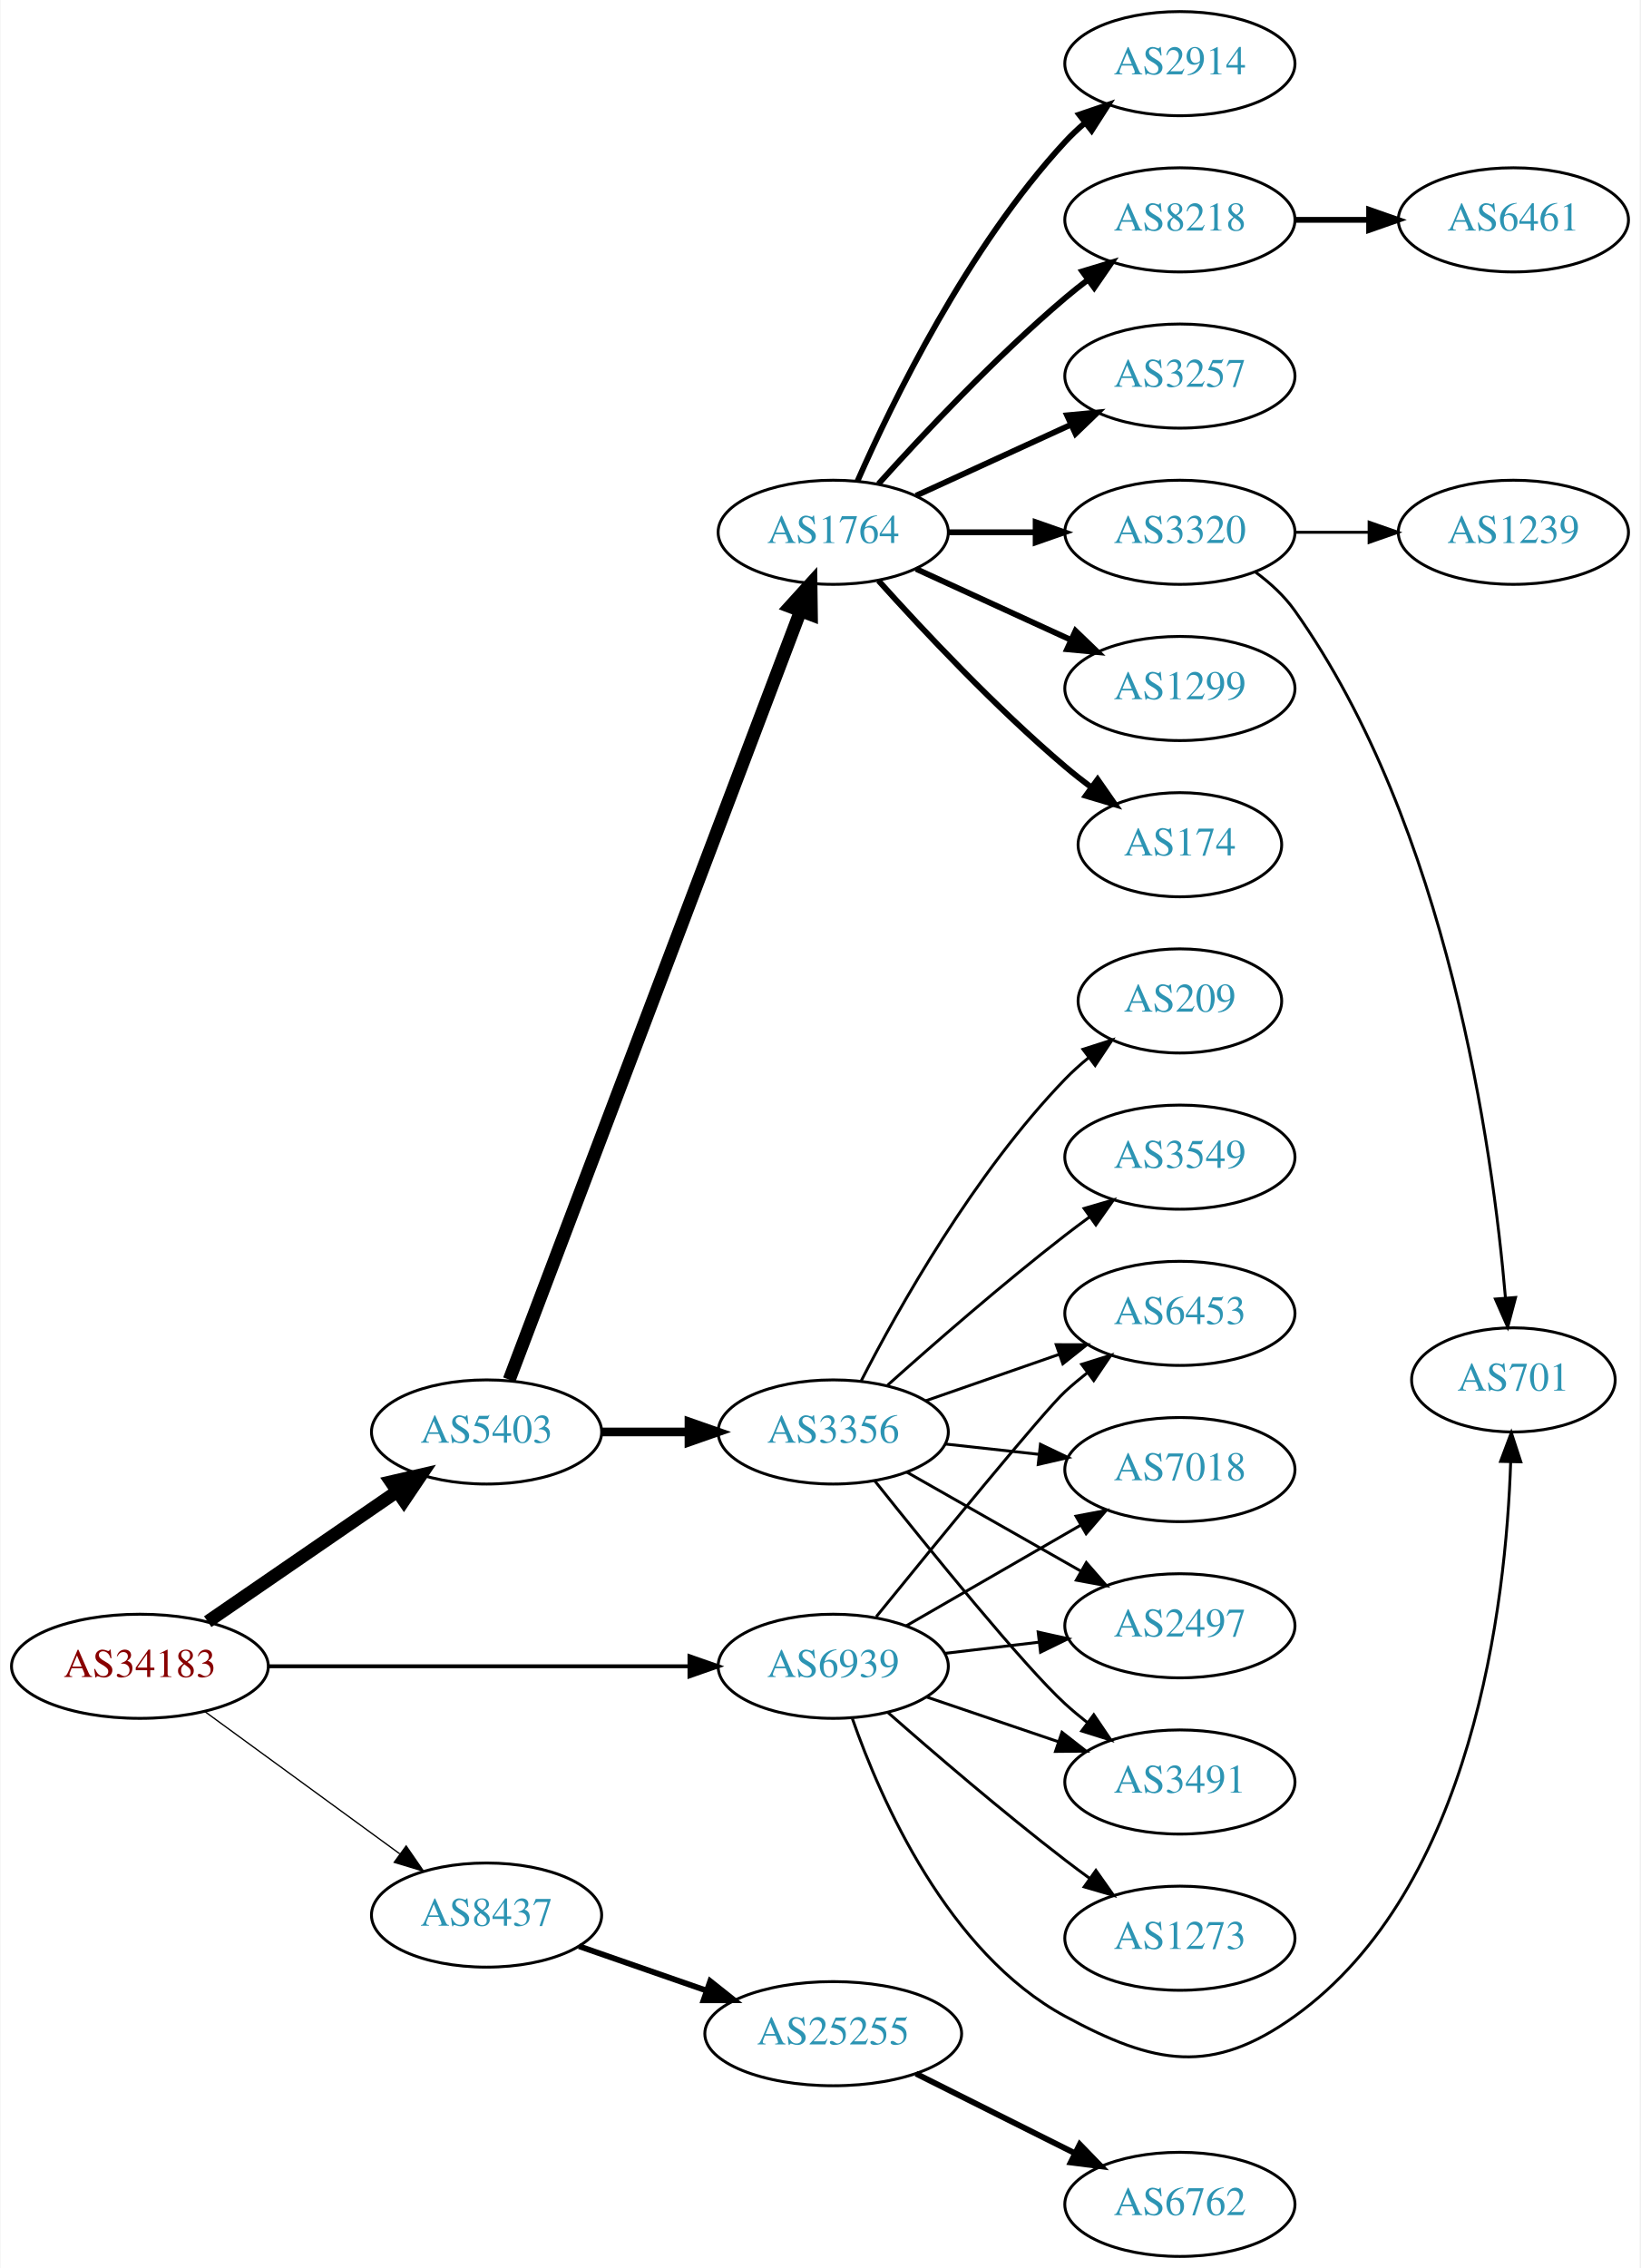
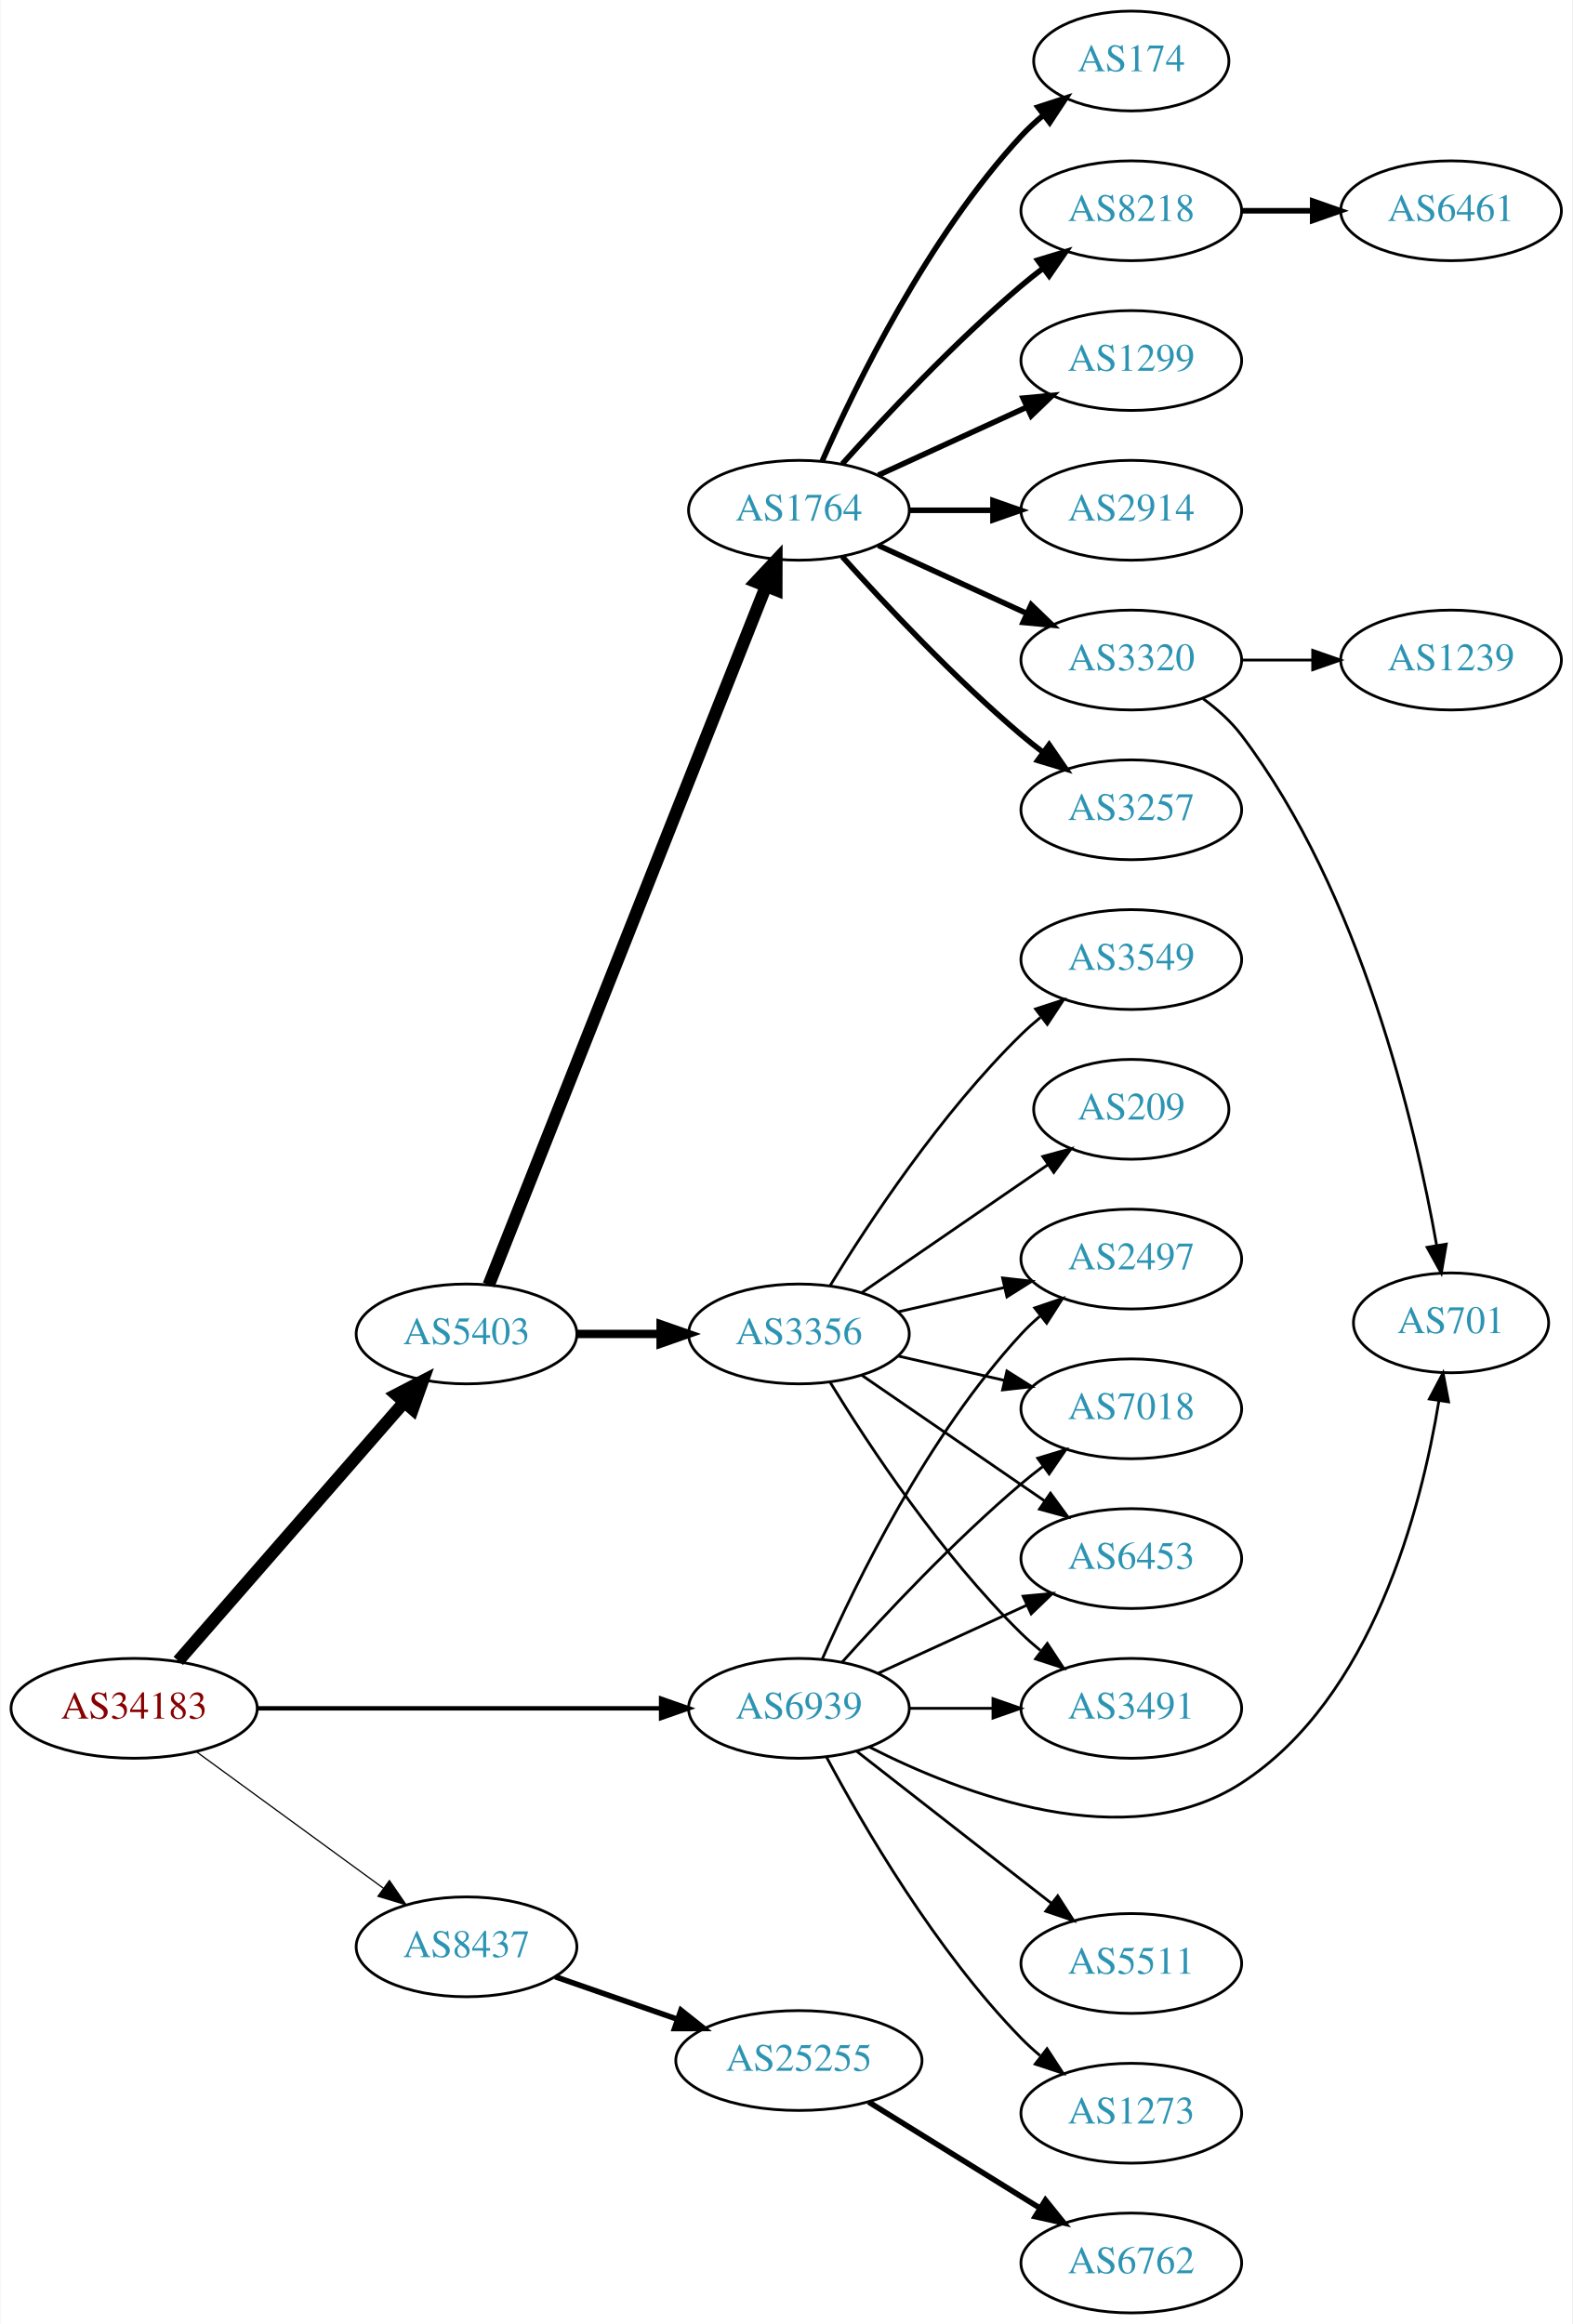
- <svg xmlns="http://www.w3.org/2000/svg" xmlns:xlink="http://www.w3.org/1999/xlink" width="567pt" height="784pt" viewBox="0.00 0.00 566.66 784.00">
-   <g id="graph0" class="graph" transform="scale(1 1) rotate(0) translate(4 780)">
-     <polygon fill="white" stroke="none" points="-4,4 -4,-780 562.663,-780 562.663,4 -4,4" />
+ <svg xmlns="http://www.w3.org/2000/svg" xmlns:xlink="http://www.w3.org/1999/xlink" width="567pt" height="838pt" viewBox="0.00 0.00 566.66 838.00">
+   <g id="graph0" class="graph" transform="scale(1 1) rotate(0) translate(4 834)">
+     <polygon fill="white" stroke="none" points="-4,4 -4,-834 562.663,-834 562.663,4 -4,4" />
    <g id="node1" class="node">
      <g id="a_node1">
        <a xlink:href="/asn/34183" xlink:title="AS34183 ~ AUSTRIA [AT]">
-           <ellipse fill="#ffffff" stroke="black" cx="44.196" cy="-204" rx="44.393" ry="18" />
-           <text text-anchor="middle" x="44.196" y="-200.3" font-family="Times,serif" font-size="14.00" fill="#880000">AS34183</text>
+           <ellipse fill="#ffffff" stroke="black" cx="44.196" cy="-218" rx="44.393" ry="18" />
+           <text text-anchor="middle" x="44.196" y="-214.3" font-family="Times,serif" font-size="14.00" fill="#880000">AS34183</text>
        </a>
      </g>
    </g>
    <g id="node2" class="node">
      <g id="a_node2">
        <a xlink:href="/asn/5403" xlink:title="AS5403 ~ AS5403 [AT]">
-           <ellipse fill="#ffffff" stroke="black" cx="164.039" cy="-285" rx="39.794" ry="18" />
-           <text text-anchor="middle" x="164.039" y="-281.3" font-family="Times,serif" font-size="14.00" fill="#2c94b3">AS5403</text>
+           <ellipse fill="#ffffff" stroke="black" cx="164.039" cy="-353" rx="39.794" ry="18" />
+           <text text-anchor="middle" x="164.039" y="-349.3" font-family="Times,serif" font-size="14.00" fill="#2c94b3">AS5403</text>
        </a>
      </g>
    </g>
    <g id="edge1" class="edge">
-       <path fill="none" stroke="black" stroke-width="4.5" d="M67.639,-219.426C86.22,-232.198 112.781,-250.455 133.161,-264.463" />
-       <polygon fill="black" stroke="black" stroke-width="4.5" points="131.003,-267.758 141.475,-270.178 135.464,-261.269 131.003,-267.758" />
+       <path fill="none" stroke="black" stroke-width="4.5" d="M60.121,-235.098C80.663,-258.631 117.782,-301.155 141.379,-328.187" />
+       <polygon fill="black" stroke="black" stroke-width="4.5" points="138.692,-331.097 148.235,-336.041 144.625,-325.918 138.692,-331.097" />
    </g>
    <g id="node3" class="node">
      <g id="a_node3">
        <a xlink:href="/asn/8437" xlink:title="AS8437 ~ Hutchison Drei Austria GmbH [AT]">
-           <ellipse fill="#ffffff" stroke="black" cx="164.039" cy="-118" rx="39.794" ry="18" />
-           <text text-anchor="middle" x="164.039" y="-114.3" font-family="Times,serif" font-size="14.00" fill="#2c94b3">AS8437</text>
+           <ellipse fill="#ffffff" stroke="black" cx="164.039" cy="-132" rx="39.794" ry="18" />
+           <text text-anchor="middle" x="164.039" y="-128.3" font-family="Times,serif" font-size="14.00" fill="#2c94b3">AS8437</text>
        </a>
      </g>
    </g>
    <g id="edge2" class="edge">
-       <path fill="none" stroke="black" stroke-width="0.45" d="M66.537,-188.426C85.424,-174.642 113.154,-154.406 134.047,-139.158" />
-       <polygon fill="black" stroke="black" stroke-width="0.45" points="136.238,-141.892 142.253,-133.169 132.112,-136.237 136.238,-141.892" />
+       <path fill="none" stroke="black" stroke-width="0.45" d="M66.537,-202.426C85.424,-188.642 113.154,-168.406 134.047,-153.158" />
+       <polygon fill="black" stroke="black" stroke-width="0.45" points="136.238,-155.892 142.253,-147.169 132.112,-150.237 136.238,-155.892" />
    </g>
    <g id="node4" class="node">
      <g id="a_node4">
        <a xlink:href="/asn/6939" xlink:title="AS6939 ~ Hurricane Electric LLC [US]">
-           <ellipse fill="#ffffff" stroke="black" cx="283.881" cy="-204" rx="39.794" ry="18" />
-           <text text-anchor="middle" x="283.881" y="-200.3" font-family="Times,serif" font-size="14.00" fill="#2c94b3">AS6939</text>
+           <ellipse fill="#ffffff" stroke="black" cx="283.881" cy="-218" rx="39.794" ry="18" />
+           <text text-anchor="middle" x="283.881" y="-214.3" font-family="Times,serif" font-size="14.00" fill="#2c94b3">AS6939</text>
        </a>
      </g>
    </g>
    <g id="edge3" class="edge">
-       <path fill="none" stroke="black" stroke-width="1.35" d="M88.515,-204C129.583,-204 191.197,-204 234.004,-204" />
-       <polygon fill="black" stroke="black" stroke-width="1.35" points="234.187,-207.5 244.187,-204 234.187,-200.5 234.187,-207.5" />
+       <path fill="none" stroke="black" stroke-width="1.575" d="M88.515,-218C129.583,-218 191.197,-218 234.004,-218" />
+       <polygon fill="black" stroke="black" stroke-width="1.575" points="234.187,-221.5 244.187,-218 234.187,-214.5 234.187,-221.5" />
    </g>
    <g id="node5" class="node">
      <g id="a_node5">
        <a xlink:href="/asn/1764" xlink:title="AS1764 ~ NEXTLAYER-AS [AT]">
-           <ellipse fill="#ffffff" stroke="black" cx="283.881" cy="-596" rx="39.794" ry="18" />
-           <text text-anchor="middle" x="283.881" y="-592.3" font-family="Times,serif" font-size="14.00" fill="#2c94b3">AS1764</text>
+           <ellipse fill="#ffffff" stroke="black" cx="283.881" cy="-650" rx="39.794" ry="18" />
+           <text text-anchor="middle" x="283.881" y="-646.3" font-family="Times,serif" font-size="14.00" fill="#2c94b3">AS1764</text>
        </a>
      </g>
    </g>
    <g id="edge4" class="edge">
-       <path fill="none" stroke="black" stroke-width="4.5" d="M171.884,-303.065C191.66,-355.256 248.963,-506.485 272.55,-568.736" />
-       <polygon fill="black" stroke="black" stroke-width="4.5" points="268.939,-570.317 276.164,-578.273 276.303,-567.526 268.939,-570.317" />
+       <path fill="none" stroke="black" stroke-width="4.5" d="M172.057,-370.689C191.824,-420.507 248.066,-562.254 271.944,-622.436" />
+       <polygon fill="black" stroke="black" stroke-width="4.5" points="268.402,-624.185 275.75,-632.028 275.722,-621.281 268.402,-624.185" />
    </g>
    <g id="node6" class="node">
      <g id="a_node6">
        <a xlink:href="/asn/3356" xlink:title="AS3356 ~ Level 3 Parent, LLC [US]">
-           <ellipse fill="#ffffff" stroke="black" cx="283.881" cy="-285" rx="39.794" ry="18" />
-           <text text-anchor="middle" x="283.881" y="-281.3" font-family="Times,serif" font-size="14.00" fill="#2c94b3">AS3356</text>
+           <ellipse fill="#ffffff" stroke="black" cx="283.881" cy="-353" rx="39.794" ry="18" />
+           <text text-anchor="middle" x="283.881" y="-349.3" font-family="Times,serif" font-size="14.00" fill="#2c94b3">AS3356</text>
        </a>
      </g>
    </g>
    <g id="edge5" class="edge">
-       <path fill="none" stroke="black" stroke-width="3" d="M203.951,-285C213.505,-285 223.854,-285 233.817,-285" />
-       <polygon fill="black" stroke="black" stroke-width="3" points="234.009,-288.5 244.009,-285 234.009,-281.5 234.009,-288.5" />
+       <path fill="none" stroke="black" stroke-width="3" d="M203.951,-353C213.505,-353 223.854,-353 233.817,-353" />
+       <polygon fill="black" stroke="black" stroke-width="3" points="234.009,-356.5 244.009,-353 234.009,-349.5 234.009,-356.5" />
    </g>
    <g id="node22" class="node">
      <g id="a_node22">
        <a xlink:href="/asn/25255" xlink:title="AS25255 ~ ==&gt; TELE2 AUSTRIA &lt;== [AT]">
-           <ellipse fill="#ffffff" stroke="black" cx="283.881" cy="-77" rx="44.393" ry="18" />
-           <text text-anchor="middle" x="283.881" y="-73.3" font-family="Times,serif" font-size="14.00" fill="#2c94b3">AS25255</text>
+           <ellipse fill="#ffffff" stroke="black" cx="283.881" cy="-91" rx="44.393" ry="18" />
+           <text text-anchor="middle" x="283.881" y="-87.3" font-family="Times,serif" font-size="14.00" fill="#2c94b3">AS25255</text>
        </a>
      </g>
    </g>
    <g id="edge21" class="edge">
-       <path fill="none" stroke="black" stroke-width="2" d="M196,-107.228C209.409,-102.563 225.332,-97.023 239.861,-91.968" />
-       <polygon fill="black" stroke="black" stroke-width="2" points="241.354,-95.154 249.649,-88.562 239.054,-88.543 241.354,-95.154" />
+       <path fill="none" stroke="black" stroke-width="2" d="M196,-121.228C209.409,-116.563 225.332,-111.023 239.861,-105.968" />
+       <polygon fill="black" stroke="black" stroke-width="2" points="241.354,-109.154 249.649,-102.562 239.054,-102.543 241.354,-109.154" />
    </g>
    <g id="node14" class="node">
      <g id="a_node14">
+         <a xlink:href="/asn/2497" xlink:title="AS2497 ~ Internet Initiative Japan Inc. [JP]">
+           <ellipse fill="#ffffff" stroke="black" cx="403.724" cy="-380" rx="39.794" ry="18" />
+           <text text-anchor="middle" x="403.724" y="-376.3" font-family="Times,serif" font-size="14.00" fill="#2c94b3">AS2497</text>
+         </a>
+       </g>
+     </g>
+     <g id="edge28" class="edge">
+       <path fill="none" stroke="black" d="M292.297,-235.761C304.365,-263.183 330.337,-316.473 364.077,-353 366.108,-355.198 368.347,-357.319 370.693,-359.34" />
+       <polygon fill="black" stroke="black" points="368.905,-362.386 378.937,-365.794 373.22,-356.874 368.905,-362.386" />
+     </g>
+     <g id="node15" class="node">
+       <g id="a_node15">
        <a xlink:href="/asn/7018" xlink:title="AS7018 ~ AT&amp;T Services, Inc. [US]">
-           <ellipse fill="#ffffff" stroke="black" cx="403.724" cy="-272" rx="39.794" ry="18" />
-           <text text-anchor="middle" x="403.724" y="-268.3" font-family="Times,serif" font-size="14.00" fill="#2c94b3">AS7018</text>
-         </a>
-       </g>
-     </g>
-     <g id="edge23" class="edge">
-       <path fill="none" stroke="black" d="M309.013,-217.925C326.452,-227.988 350.226,-241.707 369.464,-252.808" />
-       <polygon fill="black" stroke="black" points="367.809,-255.893 378.219,-257.86 371.307,-249.83 367.809,-255.893" />
-     </g>
-     <g id="node16" class="node">
-       <g id="a_node16">
-         <a xlink:href="/asn/2497" xlink:title="AS2497 ~ Internet Initiative Japan Inc. [JP]">
-           <ellipse fill="#ffffff" stroke="black" cx="403.724" cy="-218" rx="39.794" ry="18" />
-           <text text-anchor="middle" x="403.724" y="-214.3" font-family="Times,serif" font-size="14.00" fill="#2c94b3">AS2497</text>
-         </a>
-       </g>
-     </g>
-     <g id="edge26" class="edge">
-       <path fill="none" stroke="black" d="M322.491,-208.468C332.802,-209.693 344.12,-211.038 354.92,-212.321" />
-       <polygon fill="black" stroke="black" points="354.724,-215.822 365.067,-213.526 355.55,-208.871 354.724,-215.822" />
+           <ellipse fill="#ffffff" stroke="black" cx="403.724" cy="-326" rx="39.794" ry="18" />
+           <text text-anchor="middle" x="403.724" y="-322.3" font-family="Times,serif" font-size="14.00" fill="#2c94b3">AS7018</text>
+         </a>
+       </g>
+     </g>
+     <g id="edge27" class="edge">
+       <path fill="none" stroke="black" d="M299.527,-234.725C314.828,-251.765 339.925,-278.523 364.077,-299 366.574,-301.117 369.235,-303.232 371.946,-305.293" />
+       <polygon fill="black" stroke="black" points="369.983,-308.194 380.123,-311.266 374.112,-302.541 369.983,-308.194" />
    </g>
    <g id="node17" class="node">
      <g id="a_node17">
-         <a xlink:href="/asn/3491" xlink:title="AS3491 ~ PCCW Global, Inc. [US]">
-           <ellipse fill="#ffffff" stroke="black" cx="403.724" cy="-164" rx="39.794" ry="18" />
-           <text text-anchor="middle" x="403.724" y="-160.3" font-family="Times,serif" font-size="14.00" fill="#2c94b3">AS3491</text>
-         </a>
-       </g>
-     </g>
-     <g id="edge25" class="edge">
-       <path fill="none" stroke="black" d="M316.151,-193.386C330.135,-188.639 346.806,-182.981 361.768,-177.902" />
-       <polygon fill="black" stroke="black" points="362.963,-181.192 371.307,-174.664 360.713,-174.564 362.963,-181.192" />
+         <a xlink:href="/asn/6453" xlink:title="AS6453 ~ TATA COMMUNICATIONS (AMERICA) INC [US]">
+           <ellipse fill="#ffffff" stroke="black" cx="403.724" cy="-272" rx="39.794" ry="18" />
+           <text text-anchor="middle" x="403.724" y="-268.3" font-family="Times,serif" font-size="14.00" fill="#2c94b3">AS6453</text>
+         </a>
+       </g>
+     </g>
+     <g id="edge24" class="edge">
+       <path fill="none" stroke="black" d="M312.51,-230.661C328.467,-237.973 348.738,-247.261 366.02,-255.181" />
+       <polygon fill="black" stroke="black" points="364.719,-258.435 375.268,-259.419 367.635,-252.071 364.719,-258.435" />
    </g>
    <g id="node18" class="node">
      <g id="a_node18">
-         <a xlink:href="/asn/6453" xlink:title="AS6453 ~ TATA COMMUNICATIONS (AMERICA) INC [US]">
-           <ellipse fill="#ffffff" stroke="black" cx="403.724" cy="-326" rx="39.794" ry="18" />
-           <text text-anchor="middle" x="403.724" y="-322.3" font-family="Times,serif" font-size="14.00" fill="#2c94b3">AS6453</text>
-         </a>
-       </g>
-     </g>
-     <g id="edge27" class="edge">
-       <path fill="none" stroke="black" d="M298.763,-221.148C319.481,-246.665 356.842,-292.355 364.077,-299 366.489,-301.214 369.09,-303.396 371.763,-305.501" />
-       <polygon fill="black" stroke="black" points="369.768,-308.379 379.879,-311.542 373.947,-302.764 369.768,-308.379" />
-     </g>
-     <g id="node20" class="node">
-       <g id="a_node20">
+         <a xlink:href="/asn/3491" xlink:title="AS3491 ~ PCCW Global, Inc. [US]">
+           <ellipse fill="#ffffff" stroke="black" cx="403.724" cy="-218" rx="39.794" ry="18" />
+           <text text-anchor="middle" x="403.724" y="-214.3" font-family="Times,serif" font-size="14.00" fill="#2c94b3">AS3491</text>
+         </a>
+       </g>
+     </g>
+     <g id="edge23" class="edge">
+       <path fill="none" stroke="black" d="M323.794,-218C333.347,-218 343.697,-218 353.659,-218" />
+       <polygon fill="black" stroke="black" points="353.852,-221.5 363.852,-218 353.852,-214.5 353.852,-221.5" />
+     </g>
+     <g id="node21" class="node">
+       <g id="a_node21">
        <a xlink:href="/asn/701" xlink:title="AS701 ~ UUNET [US]">
-           <ellipse fill="#ffffff" stroke="black" cx="519.017" cy="-303" rx="35.194" ry="18" />
-           <text text-anchor="middle" x="519.017" y="-299.3" font-family="Times,serif" font-size="14.00" fill="#2c94b3">AS701</text>
-         </a>
-       </g>
-     </g>
-     <g id="edge24" class="edge">
-       <path fill="none" stroke="black" d="M290.508,-185.884C300.306,-157.867 323.44,-104.97 364.077,-83 395.078,-66.24 414.726,-62.471 443.37,-83 505.241,-127.342 516.457,-225.871 518.079,-274.594" />
-       <polygon fill="black" stroke="black" points="514.583,-274.827 518.3,-284.749 521.582,-274.675 514.583,-274.827" />
+           <ellipse fill="#ffffff" stroke="black" cx="519.017" cy="-357" rx="35.194" ry="18" />
+           <text text-anchor="middle" x="519.017" y="-353.3" font-family="Times,serif" font-size="14.00" fill="#2c94b3">AS701</text>
+         </a>
+       </g>
+     </g>
+     <g id="edge26" class="edge">
+       <path fill="none" stroke="black" d="M309.274,-204.065C342.341,-187.217 402.004,-164.245 443.37,-191 490.664,-221.588 508.287,-290.055 514.63,-328.825" />
+       <polygon fill="black" stroke="black" points="511.198,-329.542 516.135,-338.916 518.121,-328.509 511.198,-329.542" />
    </g>
    <g id="node24" class="node">
      <g id="a_node24">
+         <a xlink:href="/asn/5511" xlink:title="AS5511 ~ Orange S.A. [FR]">
+           <ellipse fill="#ffffff" stroke="black" cx="403.724" cy="-126" rx="39.794" ry="18" />
+           <text text-anchor="middle" x="403.724" y="-122.3" font-family="Times,serif" font-size="14.00" fill="#2c94b3">AS5511</text>
+         </a>
+       </g>
+     </g>
+     <g id="edge25" class="edge">
+       <path fill="none" stroke="black" d="M304.605,-202.601C323.809,-187.609 353.18,-164.679 374.784,-147.812" />
+       <polygon fill="black" stroke="black" points="377.207,-150.362 382.935,-141.449 372.899,-144.844 377.207,-150.362" />
+     </g>
+     <g id="node25" class="node">
+       <g id="a_node25">
        <a xlink:href="/asn/1273" xlink:title="AS1273 ~ Vodafone Group PLC [EU]">
-           <ellipse fill="#ffffff" stroke="black" cx="403.724" cy="-110" rx="39.794" ry="18" />
-           <text text-anchor="middle" x="403.724" y="-106.3" font-family="Times,serif" font-size="14.00" fill="#2c94b3">AS1273</text>
-         </a>
-       </g>
-     </g>
-     <g id="edge28" class="edge">
-       <path fill="none" stroke="black" d="M302.732,-188.078C318.532,-174.186 342.384,-153.697 364.077,-137 366.82,-134.889 369.71,-132.739 372.626,-130.62" />
-       <polygon fill="black" stroke="black" points="374.692,-133.445 380.804,-124.791 370.629,-127.745 374.692,-133.445" />
+           <ellipse fill="#ffffff" stroke="black" cx="403.724" cy="-72" rx="39.794" ry="18" />
+           <text text-anchor="middle" x="403.724" y="-68.3" font-family="Times,serif" font-size="14.00" fill="#2c94b3">AS1273</text>
+         </a>
+       </g>
+     </g>
+     <g id="edge29" class="edge">
+       <path fill="none" stroke="black" d="M293.857,-200.387C306.971,-175.78 333.197,-130.587 364.077,-99 366.169,-96.86 368.452,-94.781 370.828,-92.788" />
+       <polygon fill="black" stroke="black" points="373.347,-95.266 379.127,-86.387 369.071,-89.723 373.347,-95.266" />
    </g>
    <g id="node7" class="node">
      <g id="a_node7">
-         <a xlink:href="/asn/8218" xlink:title="AS8218 ~ legacy Neotelecoms [FR]">
-           <ellipse fill="#ffffff" stroke="black" cx="403.724" cy="-704" rx="39.794" ry="18" />
-           <text text-anchor="middle" x="403.724" y="-700.3" font-family="Times,serif" font-size="14.00" fill="#2c94b3">AS8218</text>
+         <a xlink:href="/asn/174" xlink:title="AS174 ~ Cogent Communications [US]">
+           <ellipse fill="#ffffff" stroke="black" cx="403.724" cy="-812" rx="35.194" ry="18" />
+           <text text-anchor="middle" x="403.724" y="-808.3" font-family="Times,serif" font-size="14.00" fill="#2c94b3">AS174</text>
        </a>
      </g>
    </g>
    <g id="edge6" class="edge">
-       <path fill="none" stroke="black" stroke-width="2" d="M299.527,-612.725C314.828,-629.765 339.925,-656.523 364.077,-677 366.574,-679.117 369.235,-681.232 371.946,-683.293" />
-       <polygon fill="black" stroke="black" stroke-width="2" points="369.983,-686.194 380.123,-689.266 374.112,-680.541 369.983,-686.194" />
+       <path fill="none" stroke="black" stroke-width="2" d="M292.297,-667.761C304.365,-695.183 330.337,-748.473 364.077,-785 366.483,-787.604 369.18,-790.1 372.003,-792.449" />
+       <polygon fill="black" stroke="black" stroke-width="2" points="370.071,-795.378 380.147,-798.653 374.312,-789.809 370.071,-795.378" />
    </g>
    <g id="node8" class="node">
      <g id="a_node8">
-         <a xlink:href="/asn/1299" xlink:title="AS1299 ~ Telia Carrier [EU]">
-           <ellipse fill="#ffffff" stroke="black" cx="403.724" cy="-542" rx="39.794" ry="18" />
-           <text text-anchor="middle" x="403.724" y="-538.3" font-family="Times,serif" font-size="14.00" fill="#2c94b3">AS1299</text>
+         <a xlink:href="/asn/8218" xlink:title="AS8218 ~ legacy Neotelecoms [FR]">
+           <ellipse fill="#ffffff" stroke="black" cx="403.724" cy="-758" rx="39.794" ry="18" />
+           <text text-anchor="middle" x="403.724" y="-754.3" font-family="Times,serif" font-size="14.00" fill="#2c94b3">AS8218</text>
        </a>
      </g>
    </g>
    <g id="edge7" class="edge">
-       <path fill="none" stroke="black" stroke-width="2" d="M312.51,-583.339C328.467,-576.027 348.738,-566.739 366.02,-558.819" />
-       <polygon fill="black" stroke="black" stroke-width="2" points="367.635,-561.929 375.268,-554.581 364.719,-555.565 367.635,-561.929" />
+       <path fill="none" stroke="black" stroke-width="2" d="M299.527,-666.725C314.828,-683.765 339.925,-710.523 364.077,-731 366.574,-733.117 369.235,-735.232 371.946,-737.293" />
+       <polygon fill="black" stroke="black" stroke-width="2" points="369.983,-740.194 380.123,-743.266 374.112,-734.541 369.983,-740.194" />
    </g>
    <g id="node9" class="node">
      <g id="a_node9">
-         <a xlink:href="/asn/174" xlink:title="AS174 ~ Cogent Communications [US]">
-           <ellipse fill="#ffffff" stroke="black" cx="403.724" cy="-488" rx="35.194" ry="18" />
-           <text text-anchor="middle" x="403.724" y="-484.3" font-family="Times,serif" font-size="14.00" fill="#2c94b3">AS174</text>
+         <a xlink:href="/asn/1299" xlink:title="AS1299 ~ Telia Carrier [EU]">
+           <ellipse fill="#ffffff" stroke="black" cx="403.724" cy="-704" rx="39.794" ry="18" />
+           <text text-anchor="middle" x="403.724" y="-700.3" font-family="Times,serif" font-size="14.00" fill="#2c94b3">AS1299</text>
        </a>
      </g>
    </g>
    <g id="edge8" class="edge">
-       <path fill="none" stroke="black" stroke-width="2" d="M299.527,-579.275C314.828,-562.235 339.925,-535.477 364.077,-515 366.93,-512.582 369.995,-510.167 373.106,-507.831" />
-       <polygon fill="black" stroke="black" stroke-width="2" points="375.279,-510.578 381.334,-501.884 371.179,-504.905 375.279,-510.578" />
+       <path fill="none" stroke="black" stroke-width="2" d="M312.51,-662.661C328.467,-669.973 348.738,-679.261 366.02,-687.181" />
+       <polygon fill="black" stroke="black" stroke-width="2" points="364.719,-690.435 375.268,-691.419 367.635,-684.071 364.719,-690.435" />
    </g>
    <g id="node10" class="node">
      <g id="a_node10">
        <a xlink:href="/asn/2914" xlink:title="AS2914 ~ NTT America, Inc. [US]">
-           <ellipse fill="#ffffff" stroke="black" cx="403.724" cy="-758" rx="39.794" ry="18" />
-           <text text-anchor="middle" x="403.724" y="-754.3" font-family="Times,serif" font-size="14.00" fill="#2c94b3">AS2914</text>
+           <ellipse fill="#ffffff" stroke="black" cx="403.724" cy="-650" rx="39.794" ry="18" />
+           <text text-anchor="middle" x="403.724" y="-646.3" font-family="Times,serif" font-size="14.00" fill="#2c94b3">AS2914</text>
        </a>
      </g>
    </g>
    <g id="edge9" class="edge">
-       <path fill="none" stroke="black" stroke-width="2" d="M292.297,-613.761C304.365,-641.183 330.337,-694.473 364.077,-731 366.108,-733.198 368.347,-735.319 370.693,-737.34" />
-       <polygon fill="black" stroke="black" stroke-width="2" points="368.905,-740.386 378.937,-743.794 373.22,-734.874 368.905,-740.386" />
+       <path fill="none" stroke="black" stroke-width="2" d="M323.794,-650C333.347,-650 343.697,-650 353.659,-650" />
+       <polygon fill="black" stroke="black" stroke-width="2" points="353.852,-653.5 363.852,-650 353.852,-646.5 353.852,-653.5" />
    </g>
    <g id="node11" class="node">
      <g id="a_node11">
        <a xlink:href="/asn/3320" xlink:title="AS3320 ~ DTAG [DE]">
          <ellipse fill="#ffffff" stroke="black" cx="403.724" cy="-596" rx="39.794" ry="18" />
          <text text-anchor="middle" x="403.724" y="-592.3" font-family="Times,serif" font-size="14.00" fill="#2c94b3">AS3320</text>
        </a>
      </g>
    </g>
    <g id="edge10" class="edge">
-       <path fill="none" stroke="black" stroke-width="2" d="M323.794,-596C333.347,-596 343.697,-596 353.659,-596" />
-       <polygon fill="black" stroke="black" stroke-width="2" points="353.852,-599.5 363.852,-596 353.852,-592.5 353.852,-599.5" />
+       <path fill="none" stroke="black" stroke-width="2" d="M312.51,-637.339C328.467,-630.027 348.738,-620.739 366.02,-612.819" />
+       <polygon fill="black" stroke="black" stroke-width="2" points="367.635,-615.929 375.268,-608.581 364.719,-609.565 367.635,-615.929" />
    </g>
    <g id="node12" class="node">
      <g id="a_node12">
        <a xlink:href="/asn/3257" xlink:title="AS3257 ~ GTT [DE]">
-           <ellipse fill="#ffffff" stroke="black" cx="403.724" cy="-650" rx="39.794" ry="18" />
-           <text text-anchor="middle" x="403.724" y="-646.3" font-family="Times,serif" font-size="14.00" fill="#2c94b3">AS3257</text>
+           <ellipse fill="#ffffff" stroke="black" cx="403.724" cy="-542" rx="39.794" ry="18" />
+           <text text-anchor="middle" x="403.724" y="-538.3" font-family="Times,serif" font-size="14.00" fill="#2c94b3">AS3257</text>
        </a>
      </g>
    </g>
    <g id="edge11" class="edge">
-       <path fill="none" stroke="black" stroke-width="2" d="M312.51,-608.661C328.467,-615.973 348.738,-625.261 366.02,-633.181" />
-       <polygon fill="black" stroke="black" stroke-width="2" points="364.719,-636.435 375.268,-637.419 367.635,-630.071 364.719,-636.435" />
+       <path fill="none" stroke="black" stroke-width="2" d="M299.527,-633.275C314.828,-616.235 339.925,-589.477 364.077,-569 366.574,-566.883 369.235,-564.768 371.946,-562.707" />
+       <polygon fill="black" stroke="black" stroke-width="2" points="374.112,-565.459 380.123,-556.734 369.983,-559.806 374.112,-565.459" />
    </g>
    <g id="edge13" class="edge">
-       <path fill="none" stroke="black" d="M322.491,-280.851C332.802,-279.713 344.12,-278.465 354.92,-277.274" />
-       <polygon fill="black" stroke="black" points="355.511,-280.73 365.067,-276.154 354.743,-273.772 355.511,-280.73" />
-     </g>
-     <g id="node15" class="node">
-       <g id="a_node15">
+       <path fill="none" stroke="black" d="M319.6,-360.955C331.6,-363.704 345.221,-366.825 357.914,-369.733" />
+       <polygon fill="black" stroke="black" points="357.316,-373.187 367.845,-372.009 358.88,-366.364 357.316,-373.187" />
+     </g>
+     <g id="edge14" class="edge">
+       <path fill="none" stroke="black" d="M319.6,-345.045C331.6,-342.296 345.221,-339.175 357.914,-336.267" />
+       <polygon fill="black" stroke="black" points="358.88,-339.636 367.845,-333.991 357.316,-332.813 358.88,-339.636" />
+     </g>
+     <g id="node16" class="node">
+       <g id="a_node16">
        <a xlink:href="/asn/3549" xlink:title="AS3549 ~ Level 3 Parent, LLC [US]">
-           <ellipse fill="#ffffff" stroke="black" cx="403.724" cy="-380" rx="39.794" ry="18" />
-           <text text-anchor="middle" x="403.724" y="-376.3" font-family="Times,serif" font-size="14.00" fill="#2c94b3">AS3549</text>
-         </a>
-       </g>
-     </g>
-     <g id="edge14" class="edge">
-       <path fill="none" stroke="black" d="M302.696,-301.191C318.472,-315.311 342.31,-336.119 364.077,-353 366.812,-355.121 369.697,-357.278 372.609,-359.401" />
-       <polygon fill="black" stroke="black" points="370.61,-362.274 380.783,-365.236 374.678,-356.577 370.61,-362.274" />
+           <ellipse fill="#ffffff" stroke="black" cx="403.724" cy="-488" rx="39.794" ry="18" />
+           <text text-anchor="middle" x="403.724" y="-484.3" font-family="Times,serif" font-size="14.00" fill="#2c94b3">AS3549</text>
+         </a>
+       </g>
    </g>
    <g id="edge15" class="edge">
-       <path fill="none" stroke="black" d="M309.298,-271.118C326.758,-261.191 350.458,-247.716 369.619,-236.822" />
-       <polygon fill="black" stroke="black" points="371.375,-239.85 378.338,-231.865 367.915,-233.765 371.375,-239.85" />
+       <path fill="none" stroke="black" d="M295.147,-370.44C308.955,-392.991 335.144,-432.722 364.077,-461 366.217,-463.092 368.535,-465.137 370.934,-467.106" />
+       <polygon fill="black" stroke="black" points="369.201,-470.185 379.276,-473.464 373.445,-464.618 369.201,-470.185" />
    </g>
    <g id="edge16" class="edge">
-       <path fill="none" stroke="black" d="M298.239,-268.1C316.875,-244.706 349.977,-203.881 364.077,-191 366.494,-188.792 369.1,-186.615 371.775,-184.512" />
-       <polygon fill="black" stroke="black" points="373.958,-187.251 379.896,-178.476 369.782,-181.633 373.958,-187.251" />
+       <path fill="none" stroke="black" d="M306.495,-338.143C324.984,-325.435 351.798,-307.005 372.427,-292.825" />
+       <polygon fill="black" stroke="black" points="374.589,-295.586 380.848,-287.037 370.624,-289.817 374.589,-295.586" />
    </g>
    <g id="edge17" class="edge">
-       <path fill="none" stroke="black" d="M315.843,-295.772C329.94,-300.677 346.816,-306.548 361.929,-311.807" />
-       <polygon fill="black" stroke="black" points="360.965,-315.177 371.56,-315.157 363.265,-308.566 360.965,-315.177" />
+       <path fill="none" stroke="black" d="M295.147,-335.56C308.955,-313.009 335.144,-273.278 364.077,-245 366.217,-242.908 368.535,-240.863 370.934,-238.894" />
+       <polygon fill="black" stroke="black" points="373.445,-241.382 379.276,-232.536 369.201,-235.815 373.445,-241.382" />
    </g>
    <g id="node19" class="node">
      <g id="a_node19">
        <a xlink:href="/asn/209" xlink:title="AS209 ~ CenturyLink Communications, LLC [US]">
          <ellipse fill="#ffffff" stroke="black" cx="403.724" cy="-434" rx="35.194" ry="18" />
          <text text-anchor="middle" x="403.724" y="-430.3" font-family="Times,serif" font-size="14.00" fill="#2c94b3">AS209</text>
        </a>
      </g>
    </g>
    <g id="edge18" class="edge">
-       <path fill="none" stroke="black" d="M293.54,-302.651C306.461,-327.802 332.664,-374.499 364.077,-407 366.541,-409.549 369.277,-412.008 372.123,-414.335" />
-       <polygon fill="black" stroke="black" points="370.21,-417.276 380.3,-420.508 374.428,-411.69 370.21,-417.276" />
+       <path fill="none" stroke="black" d="M306.495,-367.857C325.333,-380.805 352.812,-399.693 373.588,-413.973" />
+       <polygon fill="black" stroke="black" points="371.813,-417.001 382.037,-419.781 375.779,-411.232 371.813,-417.001" />
    </g>
    <g id="node13" class="node">
      <g id="a_node13">
        <a xlink:href="/asn/6461" xlink:title="AS6461 ~ Zayo Bandwidth [US]">
-           <ellipse fill="#ffffff" stroke="black" cx="519.017" cy="-704" rx="39.794" ry="18" />
-           <text text-anchor="middle" x="519.017" y="-700.3" font-family="Times,serif" font-size="14.00" fill="#2c94b3">AS6461</text>
+           <ellipse fill="#ffffff" stroke="black" cx="519.017" cy="-758" rx="39.794" ry="18" />
+           <text text-anchor="middle" x="519.017" y="-754.3" font-family="Times,serif" font-size="14.00" fill="#2c94b3">AS6461</text>
        </a>
      </g>
    </g>
    <g id="edge12" class="edge">
-       <path fill="none" stroke="black" stroke-width="2" d="M443.396,-704C451.599,-704 460.363,-704 468.895,-704" />
-       <polygon fill="black" stroke="black" stroke-width="2" points="469.134,-707.5 479.134,-704 469.134,-700.5 469.134,-707.5" />
-     </g>
-     <g id="edge19" class="edge">
-       <path fill="none" stroke="black" d="M429.834,-582.249C434.901,-578.513 439.77,-574.072 443.37,-569 496.375,-494.326 511.838,-383.087 516.274,-331.354" />
-       <polygon fill="black" stroke="black" points="519.773,-331.495 517.062,-321.253 512.794,-330.95 519.773,-331.495" />
-     </g>
-     <g id="node21" class="node">
-       <g id="a_node21">
+       <path fill="none" stroke="black" stroke-width="2" d="M443.396,-758C451.599,-758 460.363,-758 468.895,-758" />
+       <polygon fill="black" stroke="black" stroke-width="2" points="469.134,-761.5 479.134,-758 469.134,-754.5 469.134,-761.5" />
+     </g>
+     <g id="node20" class="node">
+       <g id="a_node20">
        <a xlink:href="/asn/1239" xlink:title="AS1239 ~ Sprint [US]">
          <ellipse fill="#ffffff" stroke="black" cx="519.017" cy="-596" rx="39.794" ry="18" />
          <text text-anchor="middle" x="519.017" y="-592.3" font-family="Times,serif" font-size="14.00" fill="#2c94b3">AS1239</text>
        </a>
      </g>
    </g>
-     <g id="edge20" class="edge">
+     <g id="edge19" class="edge">
      <path fill="none" stroke="black" d="M443.396,-596C451.599,-596 460.363,-596 468.895,-596" />
      <polygon fill="black" stroke="black" points="469.134,-599.5 479.134,-596 469.134,-592.5 469.134,-599.5" />
+     </g>
+     <g id="edge20" class="edge">
+       <path fill="none" stroke="black" d="M429.593,-582.072C434.672,-578.345 439.607,-573.953 443.37,-569 486.57,-512.146 506.151,-428.249 513.807,-385.02" />
+       <polygon fill="black" stroke="black" points="517.294,-385.39 515.503,-374.947 510.391,-384.227 517.294,-385.39" />
    </g>
    <g id="node23" class="node">
      <g id="a_node23">
        <a xlink:href="/asn/6762" xlink:title="AS6762 ~ TELECOM ITALIA SPARKLE S.p.A. [IT]">
          <ellipse fill="#ffffff" stroke="black" cx="403.724" cy="-18" rx="39.794" ry="18" />
          <text text-anchor="middle" x="403.724" y="-14.3" font-family="Times,serif" font-size="14.00" fill="#2c94b3">AS6762</text>
        </a>
      </g>
    </g>
    <g id="edge22" class="edge">
-       <path fill="none" stroke="black" stroke-width="2" d="M312.51,-63.167C328.811,-55.005 349.615,-44.59 367.135,-35.818" />
-       <polygon fill="black" stroke="black" stroke-width="2" points="369.107,-38.745 376.481,-31.139 365.973,-32.486 369.107,-38.745" />
+       <path fill="none" stroke="black" stroke-width="2" d="M309.013,-76.051C326.881,-64.982 351.4,-49.794 370.876,-37.729" />
+       <polygon fill="black" stroke="black" stroke-width="2" points="372.77,-40.673 379.428,-32.431 369.083,-34.722 372.77,-40.673" />
    </g>
  </g>
</svg>
